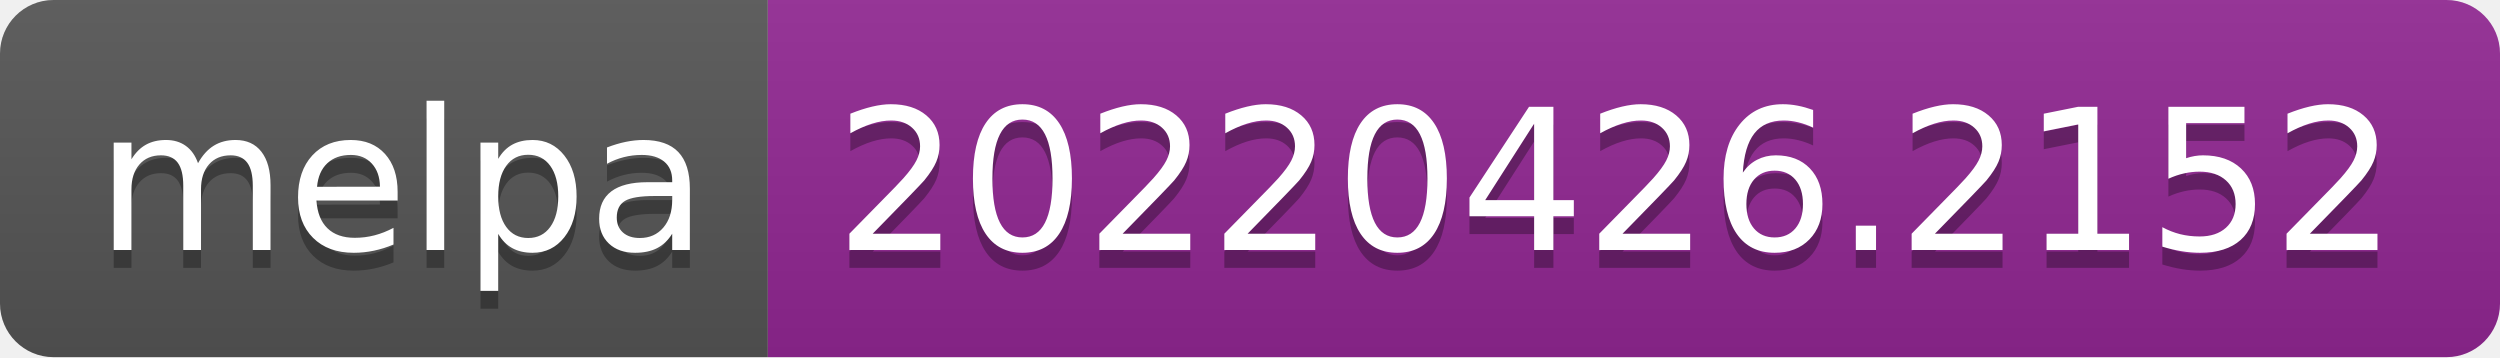
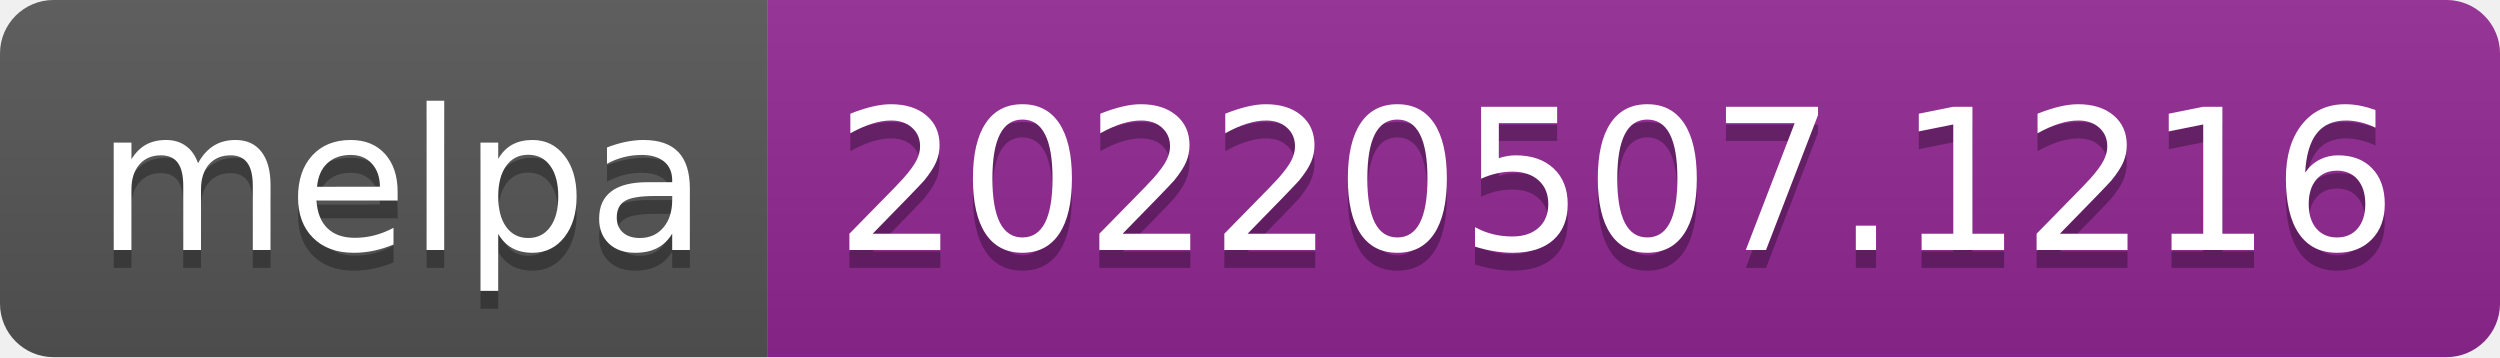
- <svg xmlns="http://www.w3.org/2000/svg" width="140" height="20" role="img" aria-label="melpa: 20220426.2152">
+ <svg xmlns="http://www.w3.org/2000/svg" width="140" height="20" role="img" aria-label="melpa: 20220507.1216">
  <linearGradient id="s" x2="0" y2="100%">
    <stop offset="0" stop-color="#bbb" stop-opacity=".1" />
    <stop offset="1" stop-opacity=".1" />
  </linearGradient>
  <clipPath id="r">
    <rect width="140" height="20" rx="3" fill="#fff" />
  </clipPath>
  <g clip-path="url(#r)">
    <rect width="43" height="20" fill="#555" />
    <rect x="43" width="97" height="20" fill="#922793" />
    <rect width="140" height="20" fill="url(#s)" />
  </g>
  <g fill="#fff" text-anchor="middle" font-family="Verdana,Geneva,DejaVu Sans,sans-serif" text-rendering="geometricPrecision" font-size="110">
    <text aria-hidden="true" x="225" y="150" fill="#010101" fill-opacity=".3" transform="scale(.1)" textLength="330">melpa</text>
    <text x="225" y="140" transform="scale(.1)" fill="#fff" textLength="330">melpa</text>
-     <text aria-hidden="true" x="905" y="150" fill="#010101" fill-opacity=".3" transform="scale(.1)" textLength="870">20220426.2152</text>
-     <text x="905" y="140" transform="scale(.1)" fill="#fff" textLength="870">20220426.2152</text>
+     <text aria-hidden="true" x="905" y="150" fill="#010101" fill-opacity=".3" transform="scale(.1)" textLength="870">20220507.1216</text>
+     <text x="905" y="140" transform="scale(.1)" fill="#fff" textLength="870">20220507.1216</text>
  </g>
</svg>
